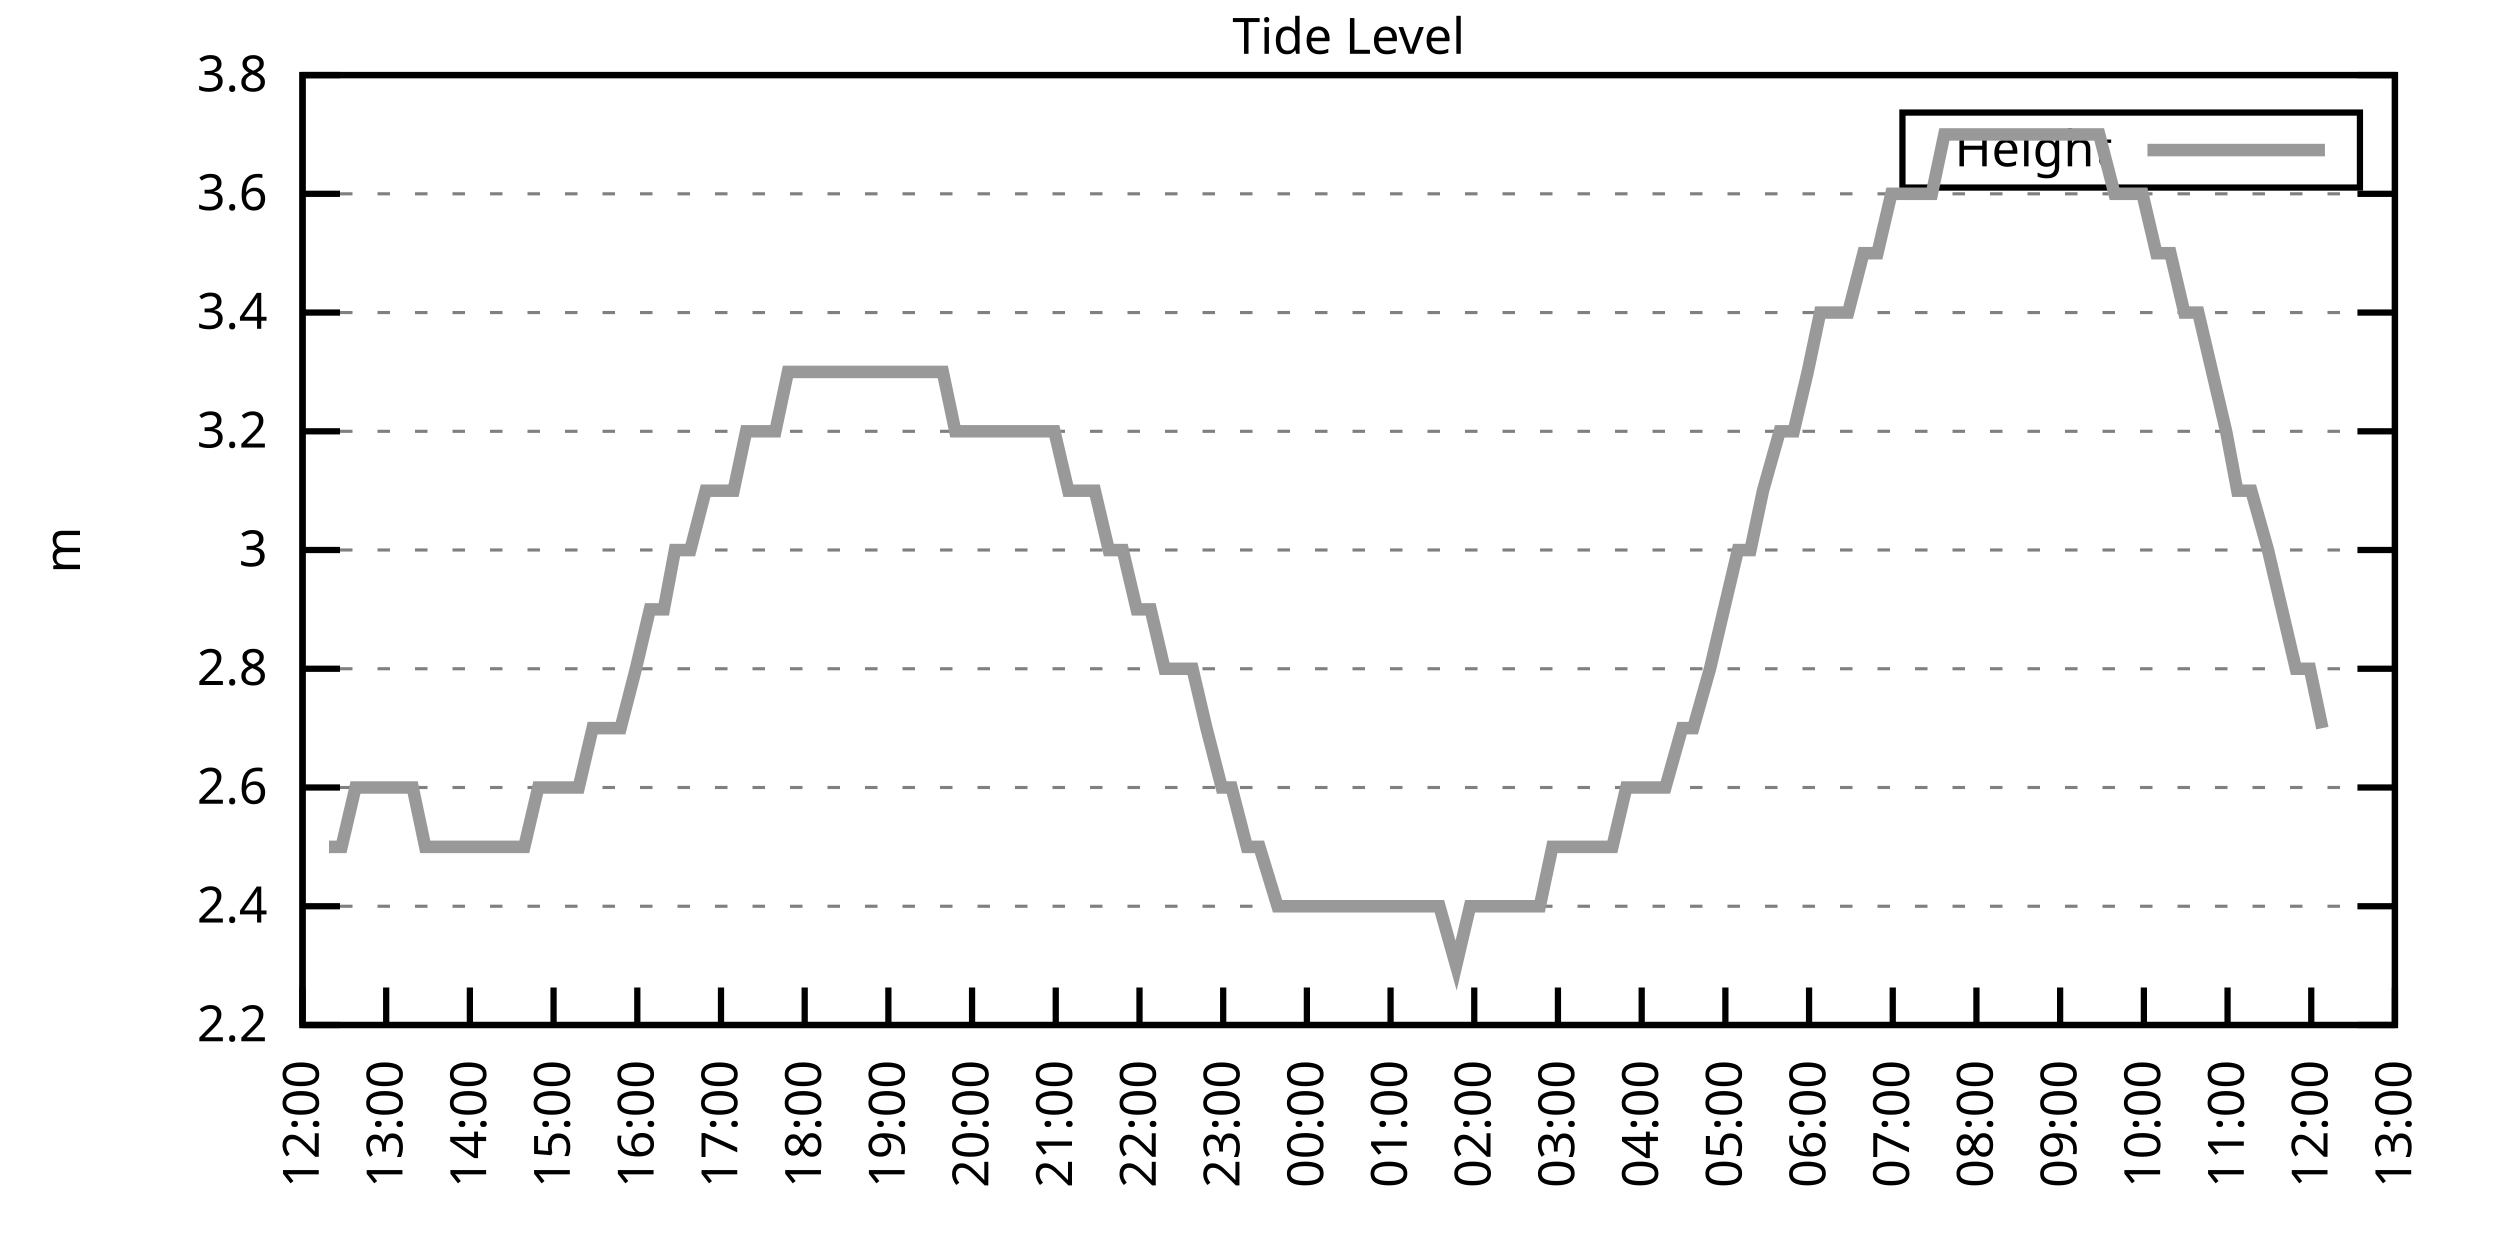
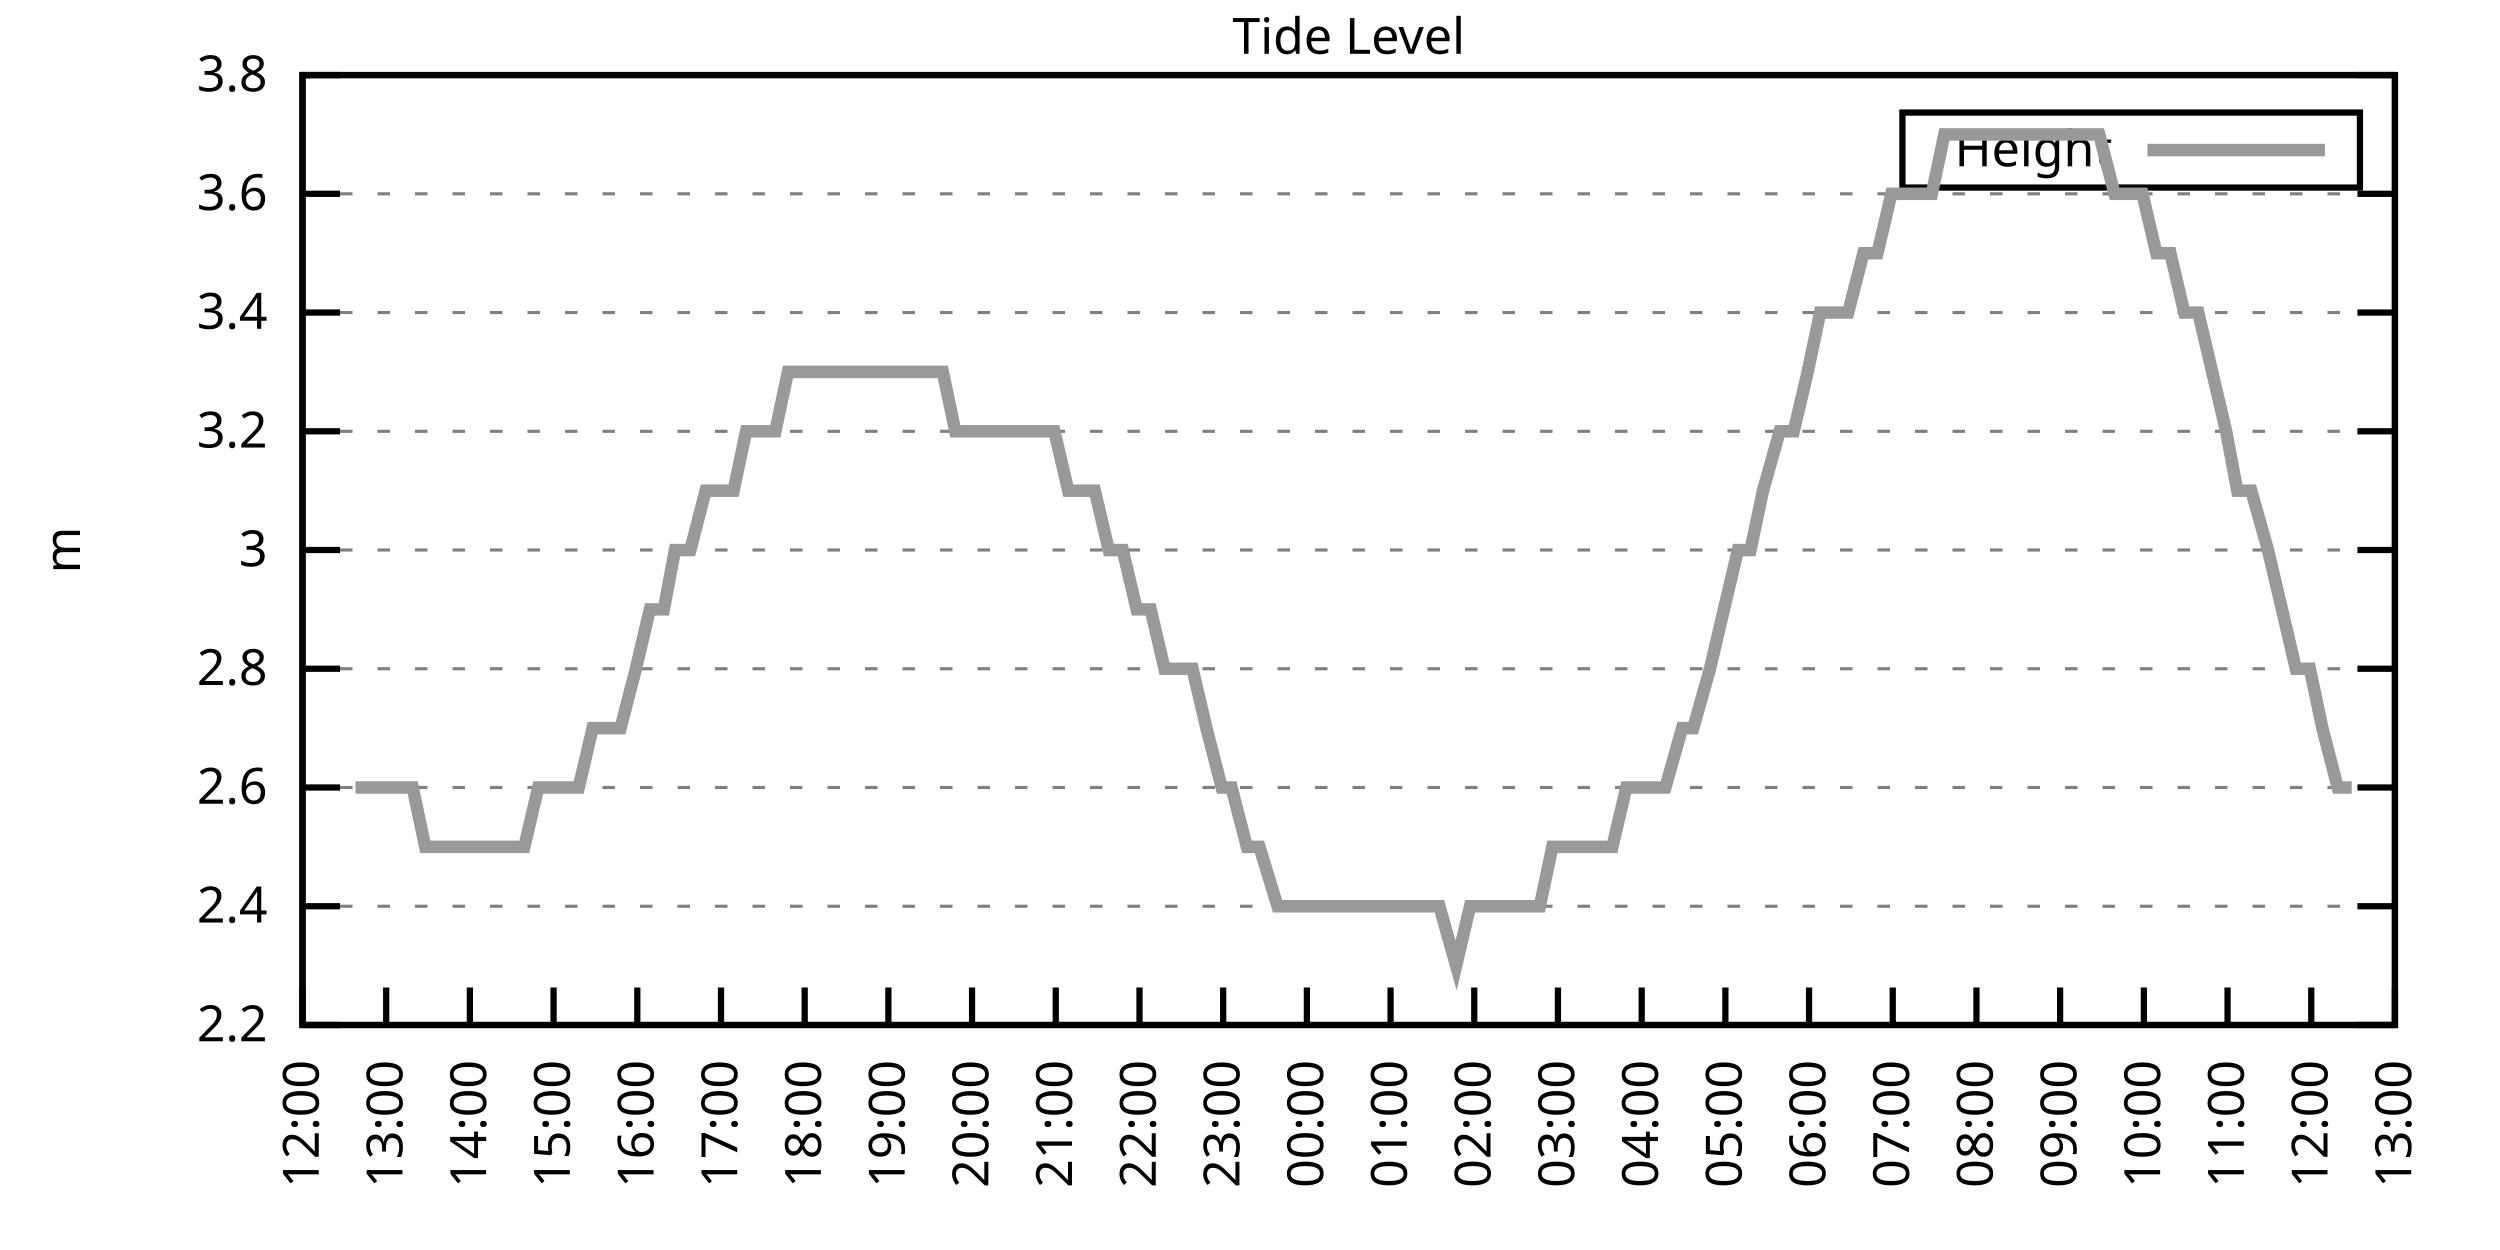
<svg xmlns="http://www.w3.org/2000/svg" xmlns:xlink="http://www.w3.org/1999/xlink" width="400" height="200" viewBox="0 0 400 200">
  <g id="gnuplot_canvas">
    <rect x="0" y="0" width="400" height="200" fill="none" />
    <defs>
      <circle id="gpDot" r="0.5" stroke-width="0.5" stroke="currentColor" />
      <path id="gpPt0" stroke-width="0.333" stroke="currentColor" d="M-1,0 h2 M0,-1 v2" />
      <path id="gpPt1" stroke-width="0.333" stroke="currentColor" d="M-1,-1 L1,1 M1,-1 L-1,1" />
      <path id="gpPt2" stroke-width="0.333" stroke="currentColor" d="M-1,0 L1,0 M0,-1 L0,1 M-1,-1 L1,1 M-1,1 L1,-1" />
      <rect id="gpPt3" stroke-width="0.333" stroke="currentColor" x="-1" y="-1" width="2" height="2" />
      <rect id="gpPt4" stroke-width="0.333" stroke="currentColor" fill="currentColor" x="-1" y="-1" width="2" height="2" />
      <circle id="gpPt5" stroke-width="0.333" stroke="currentColor" cx="0" cy="0" r="1" />
      <use xlink:href="#gpPt5" id="gpPt6" fill="currentColor" stroke="none" />
      <path id="gpPt7" stroke-width="0.333" stroke="currentColor" d="M0,-1.33 L-1.33,0.67 L1.33,0.67 z" />
      <use xlink:href="#gpPt7" id="gpPt8" fill="currentColor" stroke="none" />
      <use xlink:href="#gpPt7" id="gpPt9" stroke="currentColor" transform="rotate(180)" />
      <use xlink:href="#gpPt9" id="gpPt10" fill="currentColor" stroke="none" />
      <use xlink:href="#gpPt3" id="gpPt11" stroke="currentColor" transform="rotate(45)" />
      <use xlink:href="#gpPt11" id="gpPt12" fill="currentColor" stroke="none" />
      <path id="gpPt13" stroke-width="0.333" stroke="currentColor" d="M0,1.330 L1.265,0.411 L0.782,-1.067 L-0.782,-1.076 L-1.265,0.411 z" />
      <use xlink:href="#gpPt13" id="gpPt14" fill="currentColor" stroke="none" />
      <filter id="textbox" filterUnits="objectBoundingBox" x="0" y="0" height="1" width="1">
        <feFlood flood-color="white" flood-opacity="1" result="bgnd" />
        <feComposite in="SourceGraphic" in2="bgnd" operator="atop" />
      </filter>
      <filter id="greybox" filterUnits="objectBoundingBox" x="0" y="0" height="1" width="1">
        <feFlood flood-color="lightgrey" flood-opacity="1" result="grey" />
        <feComposite in="SourceGraphic" in2="grey" operator="atop" />
      </filter>
    </defs>
    <g fill="none" color="white" stroke="currentColor" stroke-width="1.00" stroke-linecap="butt" stroke-linejoin="miter">
</g>
    <g fill="none" color="black" stroke="currentColor" stroke-width="1.00" stroke-linecap="butt" stroke-linejoin="miter">
      <g stroke="none" shape-rendering="crispEdges">
        <polygon fill="rgb(255, 255, 255)" points="48.40,164.00 383.18,164.00 383.18,12.02 48.40,12.02 " />
      </g>
    </g>
    <g fill="none" color="black" stroke="currentColor" stroke-width="1.00" stroke-linecap="butt" stroke-linejoin="miter">
</g>
    <g fill="none" color="black" stroke="black" stroke-width="0.50" stroke-linecap="butt" stroke-linejoin="miter">
</g>
    <g fill="none" color="gray" stroke="currentColor" stroke-width="0.50" stroke-linecap="butt" stroke-linejoin="miter">
      <path stroke="gray" stroke-dasharray="2,4" class="gridline" d="M48.40,164.00 L383.19,164.00  " />
    </g>
    <g fill="none" color="gray" stroke="gray" stroke-width="1.00" stroke-linecap="butt" stroke-linejoin="miter">
</g>
    <g fill="none" color="black" stroke="currentColor" stroke-width="1.00" stroke-linecap="butt" stroke-linejoin="miter">
      <path stroke="black" d="M48.40,164.00 L54.40,164.00 M383.19,164.00 L377.19,164.00  " />
      <g transform="translate(42.80,166.60)" stroke="none" fill="black" font-family="Sans" font-size="8.00" text-anchor="end">
        <text>
          <tspan font-family="Sans"> 2.2</tspan>
        </text>
      </g>
    </g>
    <g fill="none" color="black" stroke="currentColor" stroke-width="1.00" stroke-linecap="butt" stroke-linejoin="miter">
</g>
    <g fill="none" color="black" stroke="black" stroke-width="0.50" stroke-linecap="butt" stroke-linejoin="miter">
</g>
    <g fill="none" color="gray" stroke="currentColor" stroke-width="0.50" stroke-linecap="butt" stroke-linejoin="miter">
      <path stroke="gray" stroke-dasharray="2,4" class="gridline" d="M48.40,145.00 L383.19,145.00  " />
    </g>
    <g fill="none" color="gray" stroke="gray" stroke-width="1.00" stroke-linecap="butt" stroke-linejoin="miter">
</g>
    <g fill="none" color="black" stroke="currentColor" stroke-width="1.00" stroke-linecap="butt" stroke-linejoin="miter">
      <path stroke="black" d="M48.40,145.00 L54.40,145.00 M383.19,145.00 L377.19,145.00  " />
      <g transform="translate(42.80,147.60)" stroke="none" fill="black" font-family="Sans" font-size="8.00" text-anchor="end">
        <text>
          <tspan font-family="Sans"> 2.4</tspan>
        </text>
      </g>
    </g>
    <g fill="none" color="black" stroke="currentColor" stroke-width="1.00" stroke-linecap="butt" stroke-linejoin="miter">
</g>
    <g fill="none" color="black" stroke="black" stroke-width="0.50" stroke-linecap="butt" stroke-linejoin="miter">
</g>
    <g fill="none" color="gray" stroke="currentColor" stroke-width="0.50" stroke-linecap="butt" stroke-linejoin="miter">
      <path stroke="gray" stroke-dasharray="2,4" class="gridline" d="M48.40,126.00 L383.19,126.00  " />
    </g>
    <g fill="none" color="gray" stroke="gray" stroke-width="1.00" stroke-linecap="butt" stroke-linejoin="miter">
</g>
    <g fill="none" color="black" stroke="currentColor" stroke-width="1.00" stroke-linecap="butt" stroke-linejoin="miter">
      <path stroke="black" d="M48.40,126.00 L54.40,126.00 M383.19,126.00 L377.19,126.00  " />
      <g transform="translate(42.80,128.60)" stroke="none" fill="black" font-family="Sans" font-size="8.00" text-anchor="end">
        <text>
          <tspan font-family="Sans"> 2.6</tspan>
        </text>
      </g>
    </g>
    <g fill="none" color="black" stroke="currentColor" stroke-width="1.00" stroke-linecap="butt" stroke-linejoin="miter">
</g>
    <g fill="none" color="black" stroke="black" stroke-width="0.50" stroke-linecap="butt" stroke-linejoin="miter">
</g>
    <g fill="none" color="gray" stroke="currentColor" stroke-width="0.50" stroke-linecap="butt" stroke-linejoin="miter">
      <path stroke="gray" stroke-dasharray="2,4" class="gridline" d="M48.40,107.00 L383.19,107.00  " />
    </g>
    <g fill="none" color="gray" stroke="gray" stroke-width="1.00" stroke-linecap="butt" stroke-linejoin="miter">
</g>
    <g fill="none" color="black" stroke="currentColor" stroke-width="1.00" stroke-linecap="butt" stroke-linejoin="miter">
      <path stroke="black" d="M48.40,107.00 L54.40,107.00 M383.19,107.00 L377.19,107.00  " />
      <g transform="translate(42.80,109.60)" stroke="none" fill="black" font-family="Sans" font-size="8.00" text-anchor="end">
        <text>
          <tspan font-family="Sans"> 2.8</tspan>
        </text>
      </g>
    </g>
    <g fill="none" color="black" stroke="currentColor" stroke-width="1.00" stroke-linecap="butt" stroke-linejoin="miter">
</g>
    <g fill="none" color="black" stroke="black" stroke-width="0.50" stroke-linecap="butt" stroke-linejoin="miter">
</g>
    <g fill="none" color="gray" stroke="currentColor" stroke-width="0.50" stroke-linecap="butt" stroke-linejoin="miter">
      <path stroke="gray" stroke-dasharray="2,4" class="gridline" d="M48.40,88.00 L383.19,88.00  " />
    </g>
    <g fill="none" color="gray" stroke="gray" stroke-width="1.00" stroke-linecap="butt" stroke-linejoin="miter">
</g>
    <g fill="none" color="black" stroke="currentColor" stroke-width="1.00" stroke-linecap="butt" stroke-linejoin="miter">
      <path stroke="black" d="M48.40,88.00 L54.40,88.00 M383.19,88.00 L377.19,88.00  " />
      <g transform="translate(42.80,90.60)" stroke="none" fill="black" font-family="Sans" font-size="8.00" text-anchor="end">
        <text>
          <tspan font-family="Sans"> 3</tspan>
        </text>
      </g>
    </g>
    <g fill="none" color="black" stroke="currentColor" stroke-width="1.00" stroke-linecap="butt" stroke-linejoin="miter">
</g>
    <g fill="none" color="black" stroke="black" stroke-width="0.50" stroke-linecap="butt" stroke-linejoin="miter">
</g>
    <g fill="none" color="gray" stroke="currentColor" stroke-width="0.50" stroke-linecap="butt" stroke-linejoin="miter">
      <path stroke="gray" stroke-dasharray="2,4" class="gridline" d="M48.40,69.01 L383.19,69.01  " />
    </g>
    <g fill="none" color="gray" stroke="gray" stroke-width="1.00" stroke-linecap="butt" stroke-linejoin="miter">
</g>
    <g fill="none" color="black" stroke="currentColor" stroke-width="1.00" stroke-linecap="butt" stroke-linejoin="miter">
      <path stroke="black" d="M48.40,69.01 L54.40,69.01 M383.19,69.01 L377.19,69.01  " />
      <g transform="translate(42.80,71.61)" stroke="none" fill="black" font-family="Sans" font-size="8.00" text-anchor="end">
        <text>
          <tspan font-family="Sans"> 3.2</tspan>
        </text>
      </g>
    </g>
    <g fill="none" color="black" stroke="currentColor" stroke-width="1.00" stroke-linecap="butt" stroke-linejoin="miter">
</g>
    <g fill="none" color="black" stroke="black" stroke-width="0.50" stroke-linecap="butt" stroke-linejoin="miter">
</g>
    <g fill="none" color="gray" stroke="currentColor" stroke-width="0.50" stroke-linecap="butt" stroke-linejoin="miter">
      <path stroke="gray" stroke-dasharray="2,4" class="gridline" d="M48.40,50.01 L383.19,50.01  " />
    </g>
    <g fill="none" color="gray" stroke="gray" stroke-width="1.00" stroke-linecap="butt" stroke-linejoin="miter">
</g>
    <g fill="none" color="black" stroke="currentColor" stroke-width="1.00" stroke-linecap="butt" stroke-linejoin="miter">
      <path stroke="black" d="M48.40,50.01 L54.40,50.01 M383.19,50.01 L377.19,50.01  " />
      <g transform="translate(42.80,52.61)" stroke="none" fill="black" font-family="Sans" font-size="8.00" text-anchor="end">
        <text>
          <tspan font-family="Sans"> 3.4</tspan>
        </text>
      </g>
    </g>
    <g fill="none" color="black" stroke="currentColor" stroke-width="1.00" stroke-linecap="butt" stroke-linejoin="miter">
</g>
    <g fill="none" color="black" stroke="black" stroke-width="0.50" stroke-linecap="butt" stroke-linejoin="miter">
</g>
    <g fill="none" color="gray" stroke="currentColor" stroke-width="0.50" stroke-linecap="butt" stroke-linejoin="miter">
      <path stroke="gray" stroke-dasharray="2,4" class="gridline" d="M48.40,31.01 L383.19,31.01  " />
    </g>
    <g fill="none" color="gray" stroke="gray" stroke-width="1.00" stroke-linecap="butt" stroke-linejoin="miter">
</g>
    <g fill="none" color="black" stroke="currentColor" stroke-width="1.00" stroke-linecap="butt" stroke-linejoin="miter">
      <path stroke="black" d="M48.40,31.01 L54.40,31.01 M383.19,31.01 L377.19,31.01  " />
      <g transform="translate(42.80,33.61)" stroke="none" fill="black" font-family="Sans" font-size="8.00" text-anchor="end">
        <text>
          <tspan font-family="Sans"> 3.6</tspan>
        </text>
      </g>
    </g>
    <g fill="none" color="black" stroke="currentColor" stroke-width="1.00" stroke-linecap="butt" stroke-linejoin="miter">
</g>
    <g fill="none" color="black" stroke="black" stroke-width="0.50" stroke-linecap="butt" stroke-linejoin="miter">
</g>
    <g fill="none" color="gray" stroke="currentColor" stroke-width="0.50" stroke-linecap="butt" stroke-linejoin="miter">
      <path stroke="gray" stroke-dasharray="2,4" class="gridline" d="M48.40,12.01 L383.19,12.01  " />
    </g>
    <g fill="none" color="gray" stroke="gray" stroke-width="1.00" stroke-linecap="butt" stroke-linejoin="miter">
</g>
    <g fill="none" color="black" stroke="currentColor" stroke-width="1.00" stroke-linecap="butt" stroke-linejoin="miter">
      <path stroke="black" d="M48.40,12.01 L54.40,12.01 M383.19,12.01 L377.19,12.01  " />
      <g transform="translate(42.80,14.61)" stroke="none" fill="black" font-family="Sans" font-size="8.00" text-anchor="end">
        <text>
          <tspan font-family="Sans"> 3.8</tspan>
        </text>
      </g>
    </g>
    <g fill="none" color="black" stroke="currentColor" stroke-width="1.00" stroke-linecap="butt" stroke-linejoin="miter">
      <path stroke="black" d="M48.40,164.00 L48.40,158.00  " />
      <g transform="translate(51.00,169.60) rotate(270.00)" stroke="none" fill="black" font-family="Sans" font-size="8.00" text-anchor="end">
        <text>
          <tspan font-family="Sans">12:00</tspan>
        </text>
      </g>
    </g>
    <g fill="none" color="black" stroke="currentColor" stroke-width="1.00" stroke-linecap="butt" stroke-linejoin="miter">
      <path stroke="black" d="M61.79,164.00 L61.79,158.00  " />
      <g transform="translate(64.39,169.60) rotate(270.00)" stroke="none" fill="black" font-family="Sans" font-size="8.00" text-anchor="end">
        <text>
          <tspan font-family="Sans">13:00</tspan>
        </text>
      </g>
    </g>
    <g fill="none" color="black" stroke="currentColor" stroke-width="1.00" stroke-linecap="butt" stroke-linejoin="miter">
      <path stroke="black" d="M75.18,164.00 L75.18,158.00  " />
      <g transform="translate(77.78,169.60) rotate(270.00)" stroke="none" fill="black" font-family="Sans" font-size="8.00" text-anchor="end">
        <text>
          <tspan font-family="Sans">14:00</tspan>
        </text>
      </g>
    </g>
    <g fill="none" color="black" stroke="currentColor" stroke-width="1.00" stroke-linecap="butt" stroke-linejoin="miter">
      <path stroke="black" d="M88.57,164.00 L88.57,158.00  " />
      <g transform="translate(91.17,169.60) rotate(270.00)" stroke="none" fill="black" font-family="Sans" font-size="8.00" text-anchor="end">
        <text>
          <tspan font-family="Sans">15:00</tspan>
        </text>
      </g>
    </g>
    <g fill="none" color="black" stroke="currentColor" stroke-width="1.00" stroke-linecap="butt" stroke-linejoin="miter">
      <path stroke="black" d="M101.97,164.00 L101.97,158.00  " />
      <g transform="translate(104.57,169.60) rotate(270.00)" stroke="none" fill="black" font-family="Sans" font-size="8.00" text-anchor="end">
        <text>
          <tspan font-family="Sans">16:00</tspan>
        </text>
      </g>
    </g>
    <g fill="none" color="black" stroke="currentColor" stroke-width="1.00" stroke-linecap="butt" stroke-linejoin="miter">
      <path stroke="black" d="M115.36,164.00 L115.36,158.00  " />
      <g transform="translate(117.96,169.60) rotate(270.00)" stroke="none" fill="black" font-family="Sans" font-size="8.00" text-anchor="end">
        <text>
          <tspan font-family="Sans">17:00</tspan>
        </text>
      </g>
    </g>
    <g fill="none" color="black" stroke="currentColor" stroke-width="1.00" stroke-linecap="butt" stroke-linejoin="miter">
      <path stroke="black" d="M128.75,164.00 L128.75,158.00  " />
      <g transform="translate(131.35,169.60) rotate(270.00)" stroke="none" fill="black" font-family="Sans" font-size="8.00" text-anchor="end">
        <text>
          <tspan font-family="Sans">18:00</tspan>
        </text>
      </g>
    </g>
    <g fill="none" color="black" stroke="currentColor" stroke-width="1.00" stroke-linecap="butt" stroke-linejoin="miter">
      <path stroke="black" d="M142.14,164.00 L142.14,158.00  " />
      <g transform="translate(144.74,169.60) rotate(270.00)" stroke="none" fill="black" font-family="Sans" font-size="8.00" text-anchor="end">
        <text>
          <tspan font-family="Sans">19:00</tspan>
        </text>
      </g>
    </g>
    <g fill="none" color="black" stroke="currentColor" stroke-width="1.00" stroke-linecap="butt" stroke-linejoin="miter">
      <path stroke="black" d="M155.53,164.00 L155.53,158.00  " />
      <g transform="translate(158.13,169.60) rotate(270.00)" stroke="none" fill="black" font-family="Sans" font-size="8.00" text-anchor="end">
        <text>
          <tspan font-family="Sans">20:00</tspan>
        </text>
      </g>
    </g>
    <g fill="none" color="black" stroke="currentColor" stroke-width="1.00" stroke-linecap="butt" stroke-linejoin="miter">
      <path stroke="black" d="M168.92,164.00 L168.92,158.00  " />
      <g transform="translate(171.52,169.60) rotate(270.00)" stroke="none" fill="black" font-family="Sans" font-size="8.00" text-anchor="end">
        <text>
          <tspan font-family="Sans">21:00</tspan>
        </text>
      </g>
    </g>
    <g fill="none" color="black" stroke="currentColor" stroke-width="1.00" stroke-linecap="butt" stroke-linejoin="miter">
      <path stroke="black" d="M182.32,164.00 L182.32,158.00  " />
      <g transform="translate(184.92,169.60) rotate(270.00)" stroke="none" fill="black" font-family="Sans" font-size="8.00" text-anchor="end">
        <text>
          <tspan font-family="Sans">22:00</tspan>
        </text>
      </g>
    </g>
    <g fill="none" color="black" stroke="currentColor" stroke-width="1.00" stroke-linecap="butt" stroke-linejoin="miter">
      <path stroke="black" d="M195.71,164.00 L195.71,158.00  " />
      <g transform="translate(198.31,169.60) rotate(270.00)" stroke="none" fill="black" font-family="Sans" font-size="8.00" text-anchor="end">
        <text>
          <tspan font-family="Sans">23:00</tspan>
        </text>
      </g>
    </g>
    <g fill="none" color="black" stroke="currentColor" stroke-width="1.00" stroke-linecap="butt" stroke-linejoin="miter">
      <path stroke="black" d="M209.10,164.00 L209.10,158.00  " />
      <g transform="translate(211.70,169.60) rotate(270.00)" stroke="none" fill="black" font-family="Sans" font-size="8.00" text-anchor="end">
        <text>
          <tspan font-family="Sans">00:00</tspan>
        </text>
      </g>
    </g>
    <g fill="none" color="black" stroke="currentColor" stroke-width="1.00" stroke-linecap="butt" stroke-linejoin="miter">
      <path stroke="black" d="M222.49,164.00 L222.49,158.00  " />
      <g transform="translate(225.09,169.60) rotate(270.00)" stroke="none" fill="black" font-family="Sans" font-size="8.00" text-anchor="end">
        <text>
          <tspan font-family="Sans">01:00</tspan>
        </text>
      </g>
    </g>
    <g fill="none" color="black" stroke="currentColor" stroke-width="1.00" stroke-linecap="butt" stroke-linejoin="miter">
      <path stroke="black" d="M235.88,164.00 L235.88,158.00  " />
      <g transform="translate(238.48,169.60) rotate(270.00)" stroke="none" fill="black" font-family="Sans" font-size="8.00" text-anchor="end">
        <text>
          <tspan font-family="Sans">02:00</tspan>
        </text>
      </g>
    </g>
    <g fill="none" color="black" stroke="currentColor" stroke-width="1.00" stroke-linecap="butt" stroke-linejoin="miter">
      <path stroke="black" d="M249.27,164.00 L249.27,158.00  " />
      <g transform="translate(251.87,169.60) rotate(270.00)" stroke="none" fill="black" font-family="Sans" font-size="8.00" text-anchor="end">
        <text>
          <tspan font-family="Sans">03:00</tspan>
        </text>
      </g>
    </g>
    <g fill="none" color="black" stroke="currentColor" stroke-width="1.00" stroke-linecap="butt" stroke-linejoin="miter">
      <path stroke="black" d="M262.67,164.00 L262.67,158.00  " />
      <g transform="translate(265.27,169.60) rotate(270.00)" stroke="none" fill="black" font-family="Sans" font-size="8.00" text-anchor="end">
        <text>
          <tspan font-family="Sans">04:00</tspan>
        </text>
      </g>
    </g>
    <g fill="none" color="black" stroke="currentColor" stroke-width="1.00" stroke-linecap="butt" stroke-linejoin="miter">
      <path stroke="black" d="M276.06,164.00 L276.06,158.00  " />
      <g transform="translate(278.66,169.60) rotate(270.00)" stroke="none" fill="black" font-family="Sans" font-size="8.00" text-anchor="end">
        <text>
          <tspan font-family="Sans">05:00</tspan>
        </text>
      </g>
    </g>
    <g fill="none" color="black" stroke="currentColor" stroke-width="1.00" stroke-linecap="butt" stroke-linejoin="miter">
      <path stroke="black" d="M289.45,164.00 L289.45,158.00  " />
      <g transform="translate(292.05,169.60) rotate(270.00)" stroke="none" fill="black" font-family="Sans" font-size="8.00" text-anchor="end">
        <text>
          <tspan font-family="Sans">06:00</tspan>
        </text>
      </g>
    </g>
    <g fill="none" color="black" stroke="currentColor" stroke-width="1.00" stroke-linecap="butt" stroke-linejoin="miter">
      <path stroke="black" d="M302.84,164.00 L302.84,158.00  " />
      <g transform="translate(305.44,169.60) rotate(270.00)" stroke="none" fill="black" font-family="Sans" font-size="8.00" text-anchor="end">
        <text>
          <tspan font-family="Sans">07:00</tspan>
        </text>
      </g>
    </g>
    <g fill="none" color="black" stroke="currentColor" stroke-width="1.00" stroke-linecap="butt" stroke-linejoin="miter">
      <path stroke="black" d="M316.23,164.00 L316.23,158.00  " />
      <g transform="translate(318.83,169.60) rotate(270.00)" stroke="none" fill="black" font-family="Sans" font-size="8.00" text-anchor="end">
        <text>
          <tspan font-family="Sans">08:00</tspan>
        </text>
      </g>
    </g>
    <g fill="none" color="black" stroke="currentColor" stroke-width="1.00" stroke-linecap="butt" stroke-linejoin="miter">
      <path stroke="black" d="M329.62,164.00 L329.62,158.00  " />
      <g transform="translate(332.22,169.60) rotate(270.00)" stroke="none" fill="black" font-family="Sans" font-size="8.00" text-anchor="end">
        <text>
          <tspan font-family="Sans">09:00</tspan>
        </text>
      </g>
    </g>
    <g fill="none" color="black" stroke="currentColor" stroke-width="1.00" stroke-linecap="butt" stroke-linejoin="miter">
      <path stroke="black" d="M343.02,164.00 L343.02,158.00  " />
      <g transform="translate(345.62,169.60) rotate(270.00)" stroke="none" fill="black" font-family="Sans" font-size="8.00" text-anchor="end">
        <text>
          <tspan font-family="Sans">10:00</tspan>
        </text>
      </g>
    </g>
    <g fill="none" color="black" stroke="currentColor" stroke-width="1.00" stroke-linecap="butt" stroke-linejoin="miter">
      <path stroke="black" d="M356.41,164.00 L356.41,158.00  " />
      <g transform="translate(359.01,169.60) rotate(270.00)" stroke="none" fill="black" font-family="Sans" font-size="8.00" text-anchor="end">
        <text>
          <tspan font-family="Sans">11:00</tspan>
        </text>
      </g>
    </g>
    <g fill="none" color="black" stroke="currentColor" stroke-width="1.00" stroke-linecap="butt" stroke-linejoin="miter">
      <path stroke="black" d="M369.80,164.00 L369.80,158.00  " />
      <g transform="translate(372.40,169.60) rotate(270.00)" stroke="none" fill="black" font-family="Sans" font-size="8.00" text-anchor="end">
        <text>
          <tspan font-family="Sans">12:00</tspan>
        </text>
      </g>
    </g>
    <g fill="none" color="black" stroke="currentColor" stroke-width="1.00" stroke-linecap="butt" stroke-linejoin="miter">
      <path stroke="black" d="M383.19,164.00 L383.19,158.00  " />
      <g transform="translate(385.79,169.60) rotate(270.00)" stroke="none" fill="black" font-family="Sans" font-size="8.00" text-anchor="end">
        <text>
          <tspan font-family="Sans">13:00</tspan>
        </text>
      </g>
    </g>
    <g fill="none" color="black" stroke="currentColor" stroke-width="1.00" stroke-linecap="butt" stroke-linejoin="miter">
</g>
    <g fill="none" color="black" stroke="currentColor" stroke-width="1.00" stroke-linecap="butt" stroke-linejoin="miter">
      <path stroke="black" d="M48.40,12.01 L48.40,164.00 L383.19,164.00 L383.19,12.01 L48.40,12.01 Z  " />
    </g>
    <g fill="none" color="black" stroke="currentColor" stroke-width="1.00" stroke-linecap="butt" stroke-linejoin="miter">
</g>
    <g fill="none" color="black" stroke="currentColor" stroke-width="1.00" stroke-linecap="butt" stroke-linejoin="miter">
      <path stroke="black" d="M304.39,30.01 L304.39,18.01 L377.59,18.01 L377.59,30.01 L304.39,30.01 Z  " />
    </g>
    <g id="Tide_level_plot_1">
      <g fill="none" color="white" stroke="black" stroke-width="2.00" stroke-linecap="butt" stroke-linejoin="miter">
</g>
      <g fill="none" color="black" stroke="currentColor" stroke-width="2.00" stroke-linecap="butt" stroke-linejoin="miter">
        <g transform="translate(337.99,26.61)" stroke="none" fill="black" font-family="Sans" font-size="8.00" text-anchor="end">
          <text>
            <tspan font-family="Sans">Height</tspan>
          </text>
        </g>
      </g>
      <g fill="none" color="black" stroke="currentColor" stroke-width="2.00" stroke-linecap="butt" stroke-linejoin="miter">
-         <path stroke="rgb(153, 153, 153)" d="M343.59,24.01 L371.99,24.01 M52.64,135.50 L54.65,135.50 L56.88,126.00 L58.89,126.00 L61.57,126.00 L63.80,126.00   L66.03,126.00 L68.04,135.50 L70.27,135.50 L72.73,135.50 L74.74,135.50 L76.97,135.50 L79.20,135.50 L81.21,135.50   L83.89,135.50 L86.12,126.00 L88.35,126.00 L90.14,126.00 L92.59,126.00 L94.82,116.50 L97.06,116.50 L99.29,116.50   L101.74,107.00 L103.98,97.50 L106.21,97.50 L107.99,88.01 L110.45,88.01 L112.90,78.51 L114.91,78.51 L117.37,78.51   L119.38,69.01 L121.83,69.01 L124.06,69.01 L126.07,59.51 L128.30,59.51 L130.76,59.51 L132.99,59.51 L135.00,59.51   L137.23,59.51 L139.69,59.51 L141.69,59.51 L143.93,59.51 L146.16,59.51 L148.39,59.51 L150.85,59.51 L152.85,69.01   L155.09,69.01 L157.10,69.01 L159.55,69.01 L161.78,69.01 L163.79,69.01 L166.25,69.01 L168.70,69.01 L170.93,78.51   L172.94,78.51 L175.17,78.51 L177.41,88.01 L179.64,88.01 L181.87,97.50 L184.10,97.50 L186.33,107.00 L188.57,107.00   L190.80,107.00 L193.03,116.50 L195.48,126.00 L197.05,126.00 L199.50,135.50 L201.51,135.50 L204.41,145.00 L206.64,145.00   L208.88,145.00 L213.34,145.00 L215.57,145.00 L217.13,145.00 L220.04,145.00 L222.27,145.00 L224.50,145.00 L226.29,145.00   L228.07,145.00 L230.30,145.00 L232.98,154.50 L235.21,145.00 L240.12,145.00 L242.36,145.00 L244.14,145.00 L246.37,145.00   L248.38,135.50 L250.61,135.50 L253.07,135.50 L255.08,135.50 L257.98,135.50 L260.21,126.00 L262.44,126.00 L264.67,126.00   L266.46,126.00 L269.14,116.50 L270.92,116.50 L273.60,107.00 L275.83,97.50 L278.07,88.01 L280.07,88.01 L282.08,78.51   L284.76,69.01 L286.99,69.01 L289.23,59.51 L291.23,50.01 L293.69,50.01 L295.70,50.01 L298.15,40.51 L300.39,40.51   L302.62,31.01 L304.40,31.01 L307.08,31.01 L309.09,31.01 L311.10,21.51 L313.78,21.51 L315.34,21.51 L318.24,21.51   L320.25,21.51 L322.48,21.51 L324.94,21.51 L326.95,21.51 L329.40,21.51 L331.63,21.51 L333.64,21.51 L335.87,21.51   L338.33,31.01 L340.56,31.01 L342.79,31.01 L345.02,40.51 L347.26,40.51 L349.49,50.01 L351.72,50.01 L353.95,59.51   L356.18,69.01 L357.97,78.51 L360.20,78.51 L362.88,88.01 L365.11,97.50 L367.34,107.00 L369.58,107.00 L371.58,116.50    " />
+         <path stroke="rgb(153, 153, 153)" d="M343.59,24.01 L371.99,24.01 M56.88,126.00 L58.89,126.00 L61.57,126.00 L63.80,126.00 L66.03,126.00 L68.04,135.50   L70.27,135.50 L72.73,135.50 L74.74,135.50 L76.97,135.50 L79.20,135.50 L81.21,135.50 L83.89,135.50 L86.12,126.00   L88.35,126.00 L90.14,126.00 L92.59,126.00 L94.82,116.50 L97.06,116.50 L99.29,116.50 L101.74,107.00 L103.98,97.50   L106.21,97.50 L107.99,88.01 L110.45,88.01 L112.90,78.51 L114.91,78.51 L117.37,78.51 L119.38,69.01 L121.83,69.01   L124.06,69.01 L126.07,59.51 L128.30,59.51 L130.76,59.51 L132.99,59.51 L135.00,59.51 L137.23,59.51 L139.69,59.51   L141.69,59.51 L143.93,59.51 L146.16,59.51 L148.39,59.51 L150.85,59.51 L152.85,69.01 L155.09,69.01 L157.10,69.01   L159.55,69.01 L161.78,69.01 L163.79,69.01 L166.25,69.01 L168.70,69.01 L170.93,78.51 L172.94,78.51 L175.17,78.51   L177.41,88.01 L179.64,88.01 L181.87,97.50 L184.10,97.50 L186.33,107.00 L188.57,107.00 L190.80,107.00 L193.03,116.50   L195.48,126.00 L197.05,126.00 L199.50,135.50 L201.51,135.50 L204.41,145.00 L206.64,145.00 L208.88,145.00 L213.34,145.00   L215.57,145.00 L217.13,145.00 L220.04,145.00 L222.27,145.00 L224.50,145.00 L226.29,145.00 L228.07,145.00 L230.30,145.00   L232.98,154.50 L235.21,145.00 L240.12,145.00 L242.36,145.00 L244.14,145.00 L246.37,145.00 L248.38,135.50 L250.61,135.50   L253.07,135.50 L255.08,135.50 L257.98,135.50 L260.21,126.00 L262.44,126.00 L264.67,126.00 L266.46,126.00 L269.14,116.50   L270.92,116.50 L273.60,107.00 L275.83,97.50 L278.07,88.01 L280.07,88.01 L282.08,78.51 L284.76,69.01 L286.99,69.01   L289.23,59.51 L291.23,50.01 L293.69,50.01 L295.70,50.01 L298.15,40.51 L300.39,40.51 L302.62,31.01 L304.40,31.01   L307.08,31.01 L309.09,31.01 L311.10,21.51 L313.78,21.51 L315.34,21.51 L318.24,21.51 L320.25,21.51 L322.48,21.51   L324.94,21.51 L326.95,21.51 L329.40,21.51 L331.63,21.51 L333.64,21.51 L335.87,21.51 L338.33,31.01 L340.56,31.01   L342.79,31.01 L345.02,40.51 L347.26,40.51 L349.49,50.01 L351.72,50.01 L353.95,59.51 L356.18,69.01 L357.97,78.51   L360.20,78.51 L362.88,88.01 L365.11,97.50 L367.34,107.00 L369.58,107.00 L371.58,116.50 L374.04,126.00 L376.27,126.00    " />
      </g>
    </g>
    <g fill="none" color="black" stroke="currentColor" stroke-width="2.00" stroke-linecap="butt" stroke-linejoin="miter">
</g>
    <g fill="none" color="black" stroke="black" stroke-width="1.00" stroke-linecap="butt" stroke-linejoin="miter">
</g>
    <g fill="none" color="black" stroke="currentColor" stroke-width="1.00" stroke-linecap="butt" stroke-linejoin="miter">
      <path stroke="black" d="M48.40,12.01 L48.40,164.00 L383.19,164.00 L383.19,12.01 L48.40,12.01 Z  " />
      <g transform="translate(12.80,88.01) rotate(270.00)" stroke="none" fill="black" font-family="Sans" font-size="8.00" text-anchor="middle">
        <text>
          <tspan font-family="Sans">m</tspan>
        </text>
      </g>
    </g>
    <g fill="none" color="black" stroke="currentColor" stroke-width="1.00" stroke-linecap="butt" stroke-linejoin="miter">
</g>
    <g fill="none" color="black" stroke="currentColor" stroke-width="1.00" stroke-linecap="butt" stroke-linejoin="miter">
      <g transform="translate(215.79,8.61)" stroke="none" fill="black" font-family="Sans" font-size="8.00" text-anchor="middle">
        <text>
          <tspan font-family="Sans">Tide Level</tspan>
        </text>
      </g>
    </g>
    <g fill="none" color="black" stroke="currentColor" stroke-width="1.00" stroke-linecap="butt" stroke-linejoin="miter">
</g>
  </g>
</svg>
